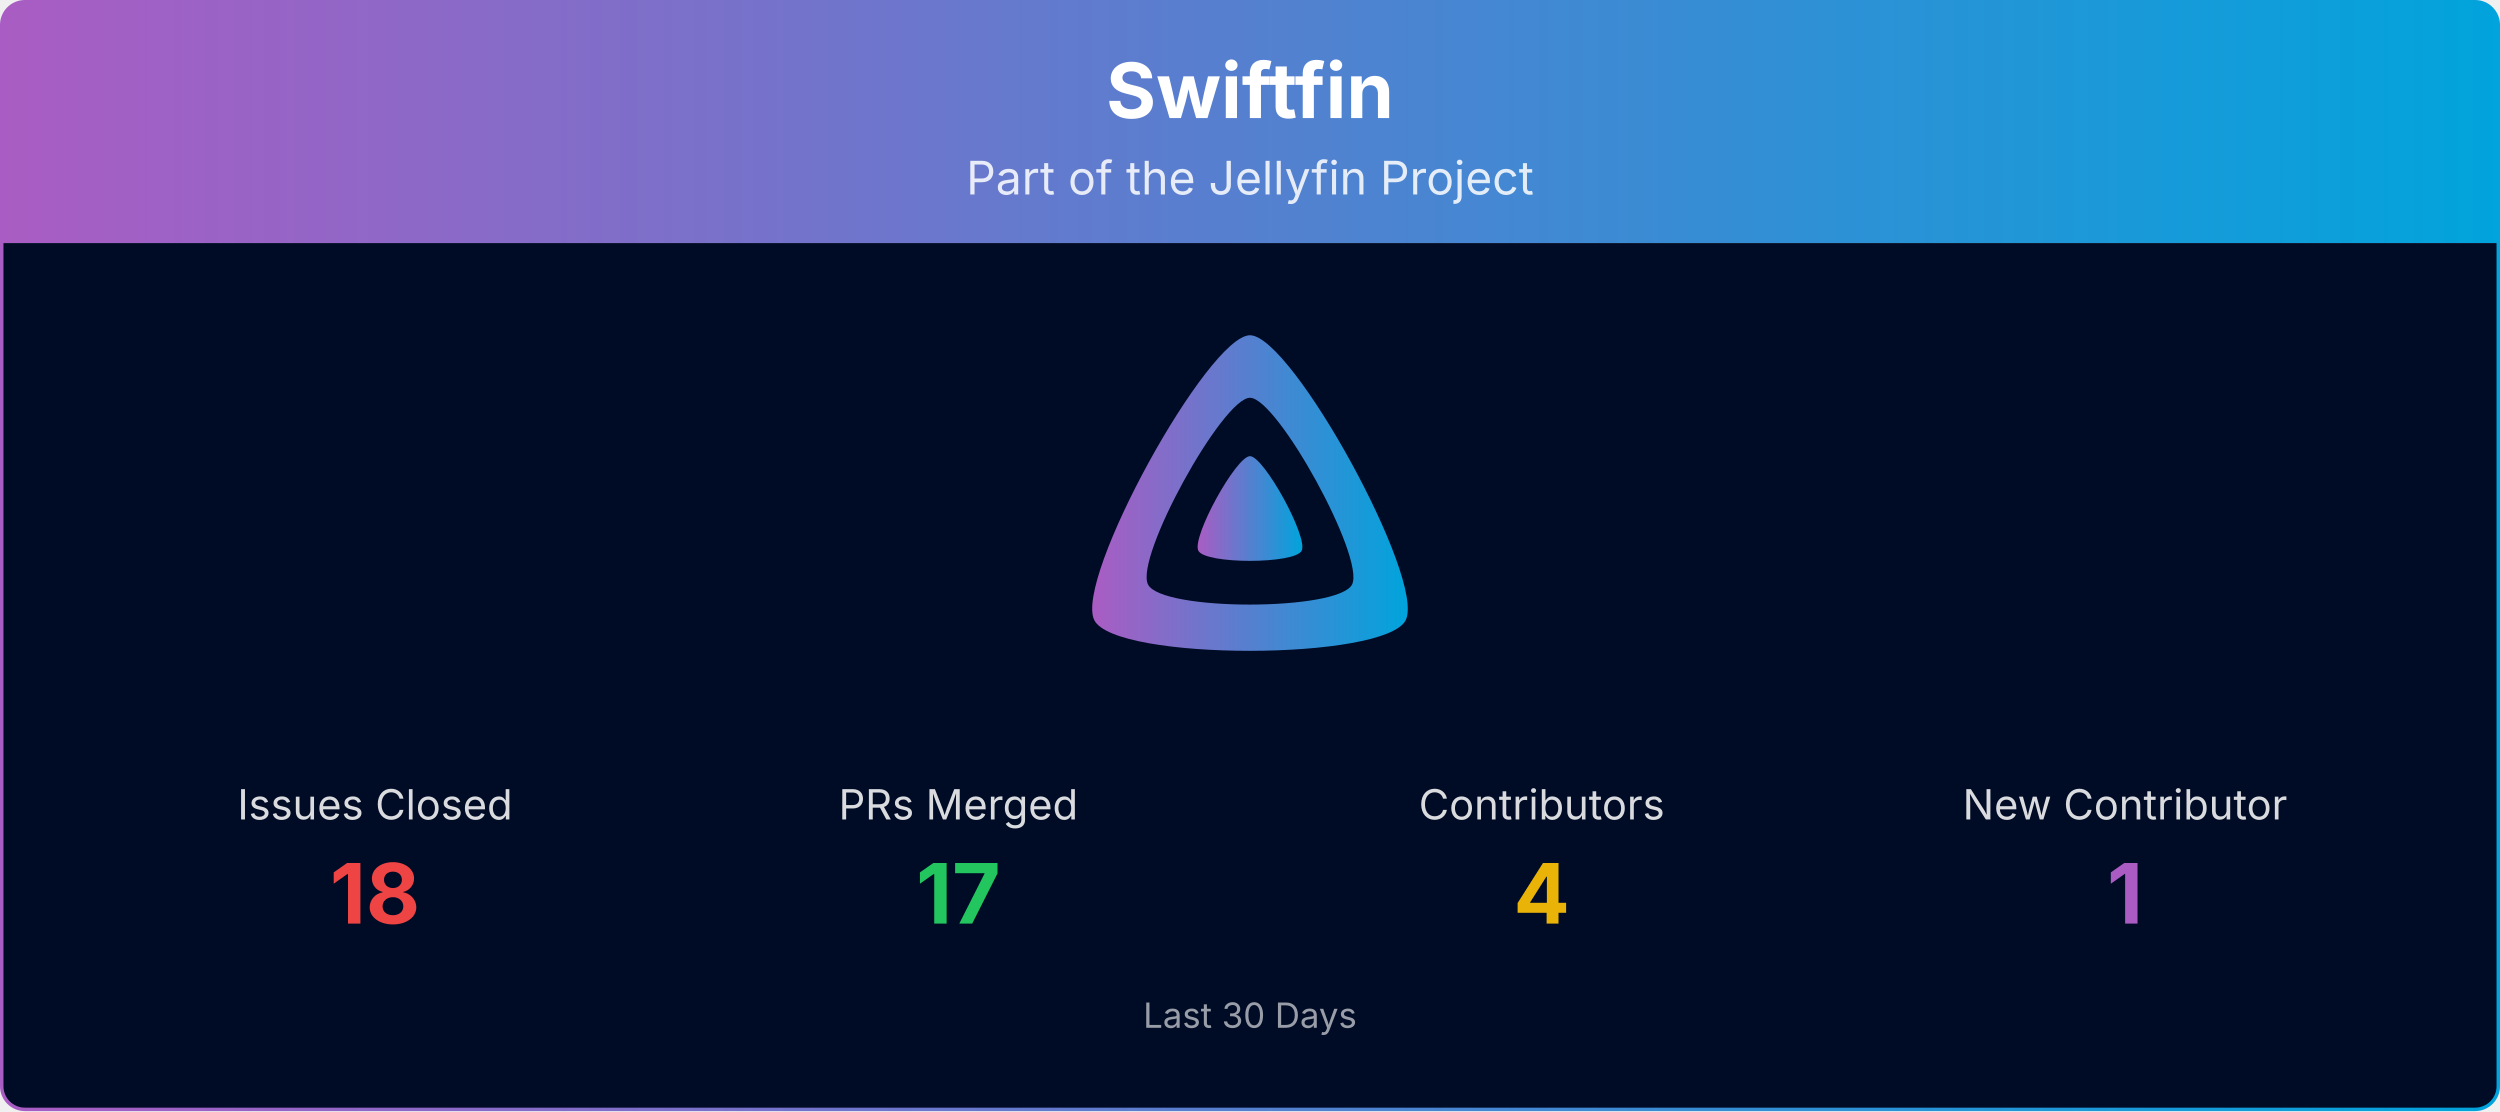
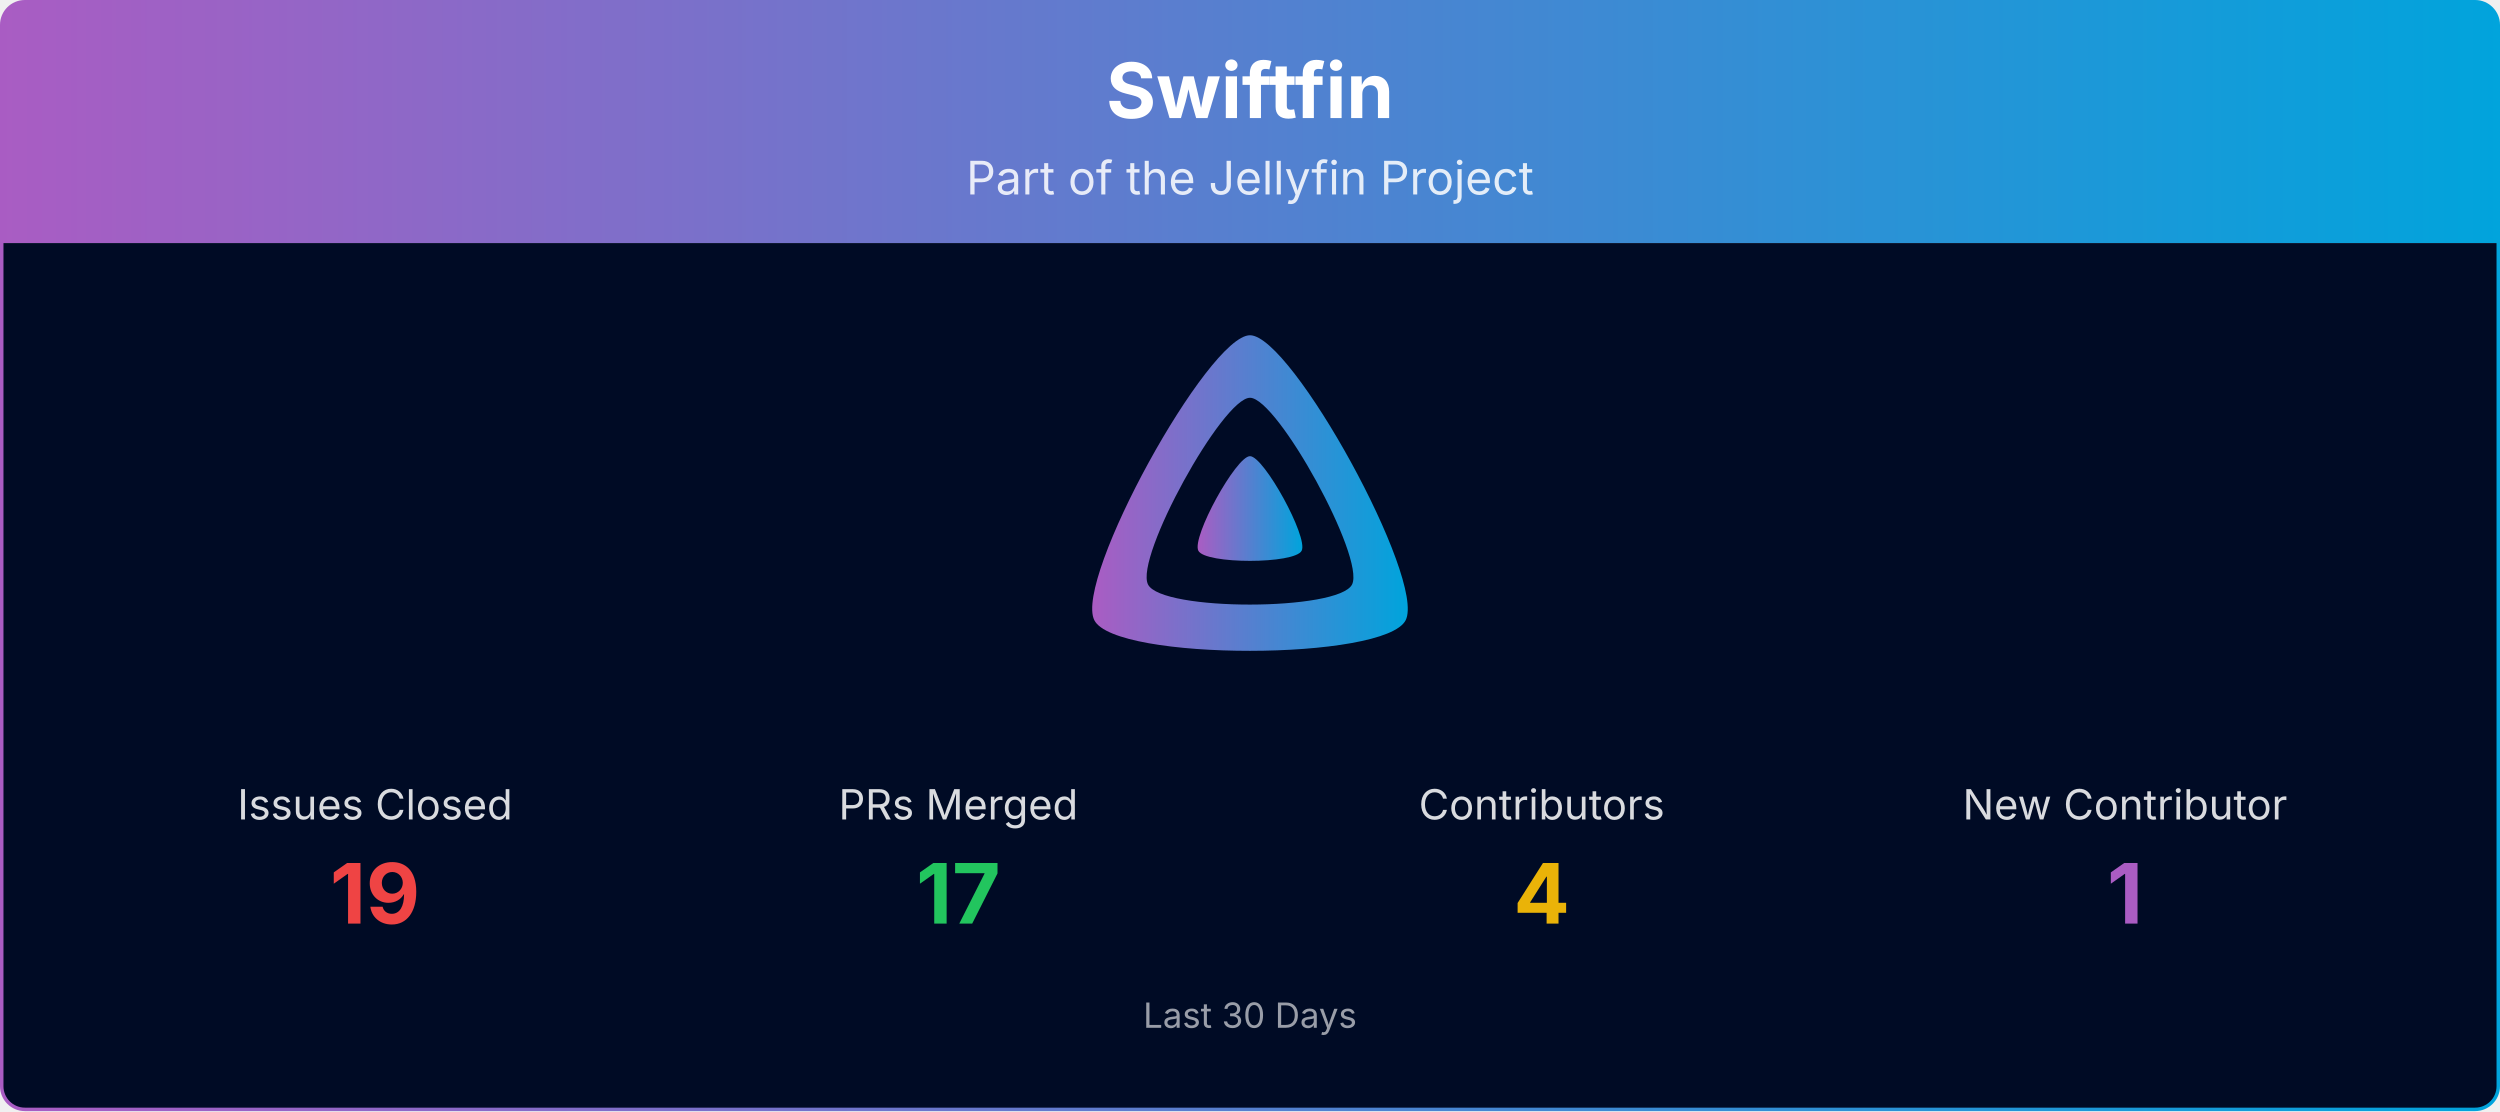
<svg xmlns="http://www.w3.org/2000/svg" viewBox="0 0 1080 480" width="100%" role="img" aria-label="Swiftfin">
  <defs>
    <linearGradient id="banner-swiftfin-grad" x1="0" y1="0" x2="1" y2="0">
      <stop offset="0%" stop-color="#AA5CC3" />
      <stop offset="100%" stop-color="#00A4DC" />
    </linearGradient>
    <clipPath id="banner-swiftfin-grad-clip">
      <rect x="0.75" y="0.75" width="1078.5" height="478.5" rx="10" ry="10" />
    </clipPath>
  </defs>
  <g clip-path="url(#banner-swiftfin-grad-clip)">
    <path d="M0.75,10.75 A10.0,10.0 0 0 1 10.75,0.75 L1069.25,0.75 A10.0,10.0 0 0 1 1079.25,10.75 L1079.25,105.00 L0.75,105.00 Z" fill="url(#banner-swiftfin-grad)" />
    <text x="540.0" y="51" text-anchor="middle" font-size="33" font-weight="700" font-family="Plus Jakarta Sans, system-ui, -apple-system, Segoe UI, sans-serif" fill="#ffffff">Swiftfin</text>
    <text x="540.0" y="84" text-anchor="middle" font-size="20" font-family="Plus Jakarta Sans, system-ui, -apple-system, Segoe UI, sans-serif" fill="#ffffff" opacity="0.85">Part of the Jellyfin Project</text>
    <rect x="0.75" y="105" width="1078.5" height="374.25" fill="#000b25" />
    <g transform="translate(465.00,138.00) scale(0.29297)">
      <path fill="url(#banner-swiftfin-grad)" fill-rule="evenodd" d="M256,23.3c-61.6,0-259.8,359.4-229.6,420.1s429.3,60,459.2,0S317.6,23.3,256,23.3zM406.5,390.8c-19.6,39.3-281.1,39.8-300.9,0s110.1-275.3,150.4-275.3S426.1,351.4,406.5,390.8z" />
      <path fill="url(#banner-swiftfin-grad)" d="M256,201.6c-20.4,0-86.2,119.3-76.2,139.4s142.5,19.9,152.4,0S276.5,201.6,256,201.6z" />
    </g>
    <text x="162.0" y="354.0" text-anchor="middle" font-size="18" font-family="Plus Jakarta Sans, system-ui, -apple-system, Segoe UI, sans-serif" fill="#ffffff" opacity="0.85">Issues Closed</text>
-     <text x="162.0" y="399.0" text-anchor="middle" font-size="36" font-weight="700" font-family="Plus Jakarta Sans, system-ui, -apple-system, Segoe UI, sans-serif" fill="#ef4444">18</text>
+     <text x="162.0" y="399.0" text-anchor="middle" font-size="36" font-weight="700" font-family="Plus Jakarta Sans, system-ui, -apple-system, Segoe UI, sans-serif" fill="#ef4444">19</text>
    <text x="414.0" y="354.0" text-anchor="middle" font-size="18" font-family="Plus Jakarta Sans, system-ui, -apple-system, Segoe UI, sans-serif" fill="#ffffff" opacity="0.85">PRs Merged</text>
    <text x="414.0" y="399.0" text-anchor="middle" font-size="36" font-weight="700" font-family="Plus Jakarta Sans, system-ui, -apple-system, Segoe UI, sans-serif" fill="#22c55e">17</text>
    <text x="666.0" y="354.0" text-anchor="middle" font-size="18" font-family="Plus Jakarta Sans, system-ui, -apple-system, Segoe UI, sans-serif" fill="#ffffff" opacity="0.85">Contributors</text>
    <text x="666.0" y="399.0" text-anchor="middle" font-size="36" font-weight="700" font-family="Plus Jakarta Sans, system-ui, -apple-system, Segoe UI, sans-serif" fill="#eab308">4</text>
    <text x="918.0" y="354.0" text-anchor="middle" font-size="18" font-family="Plus Jakarta Sans, system-ui, -apple-system, Segoe UI, sans-serif" fill="#ffffff" opacity="0.85">New Contributor</text>
    <text x="918.0" y="399.0" text-anchor="middle" font-size="36" font-weight="700" font-family="Plus Jakarta Sans, system-ui, -apple-system, Segoe UI, sans-serif" fill="#AA5CC3">1</text>
    <text x="540.0" y="444.0" text-anchor="middle" font-size="15" font-family="Plus Jakarta Sans, system-ui, -apple-system, Segoe UI, sans-serif" fill="#ffffff" opacity="0.6">Last 30 Days</text>
  </g>
  <rect x="0.75" y="0.75" width="1078.5" height="478.5" rx="10" ry="10" fill="none" stroke="url(#banner-swiftfin-grad)" stroke-width="1.5" />
</svg>
